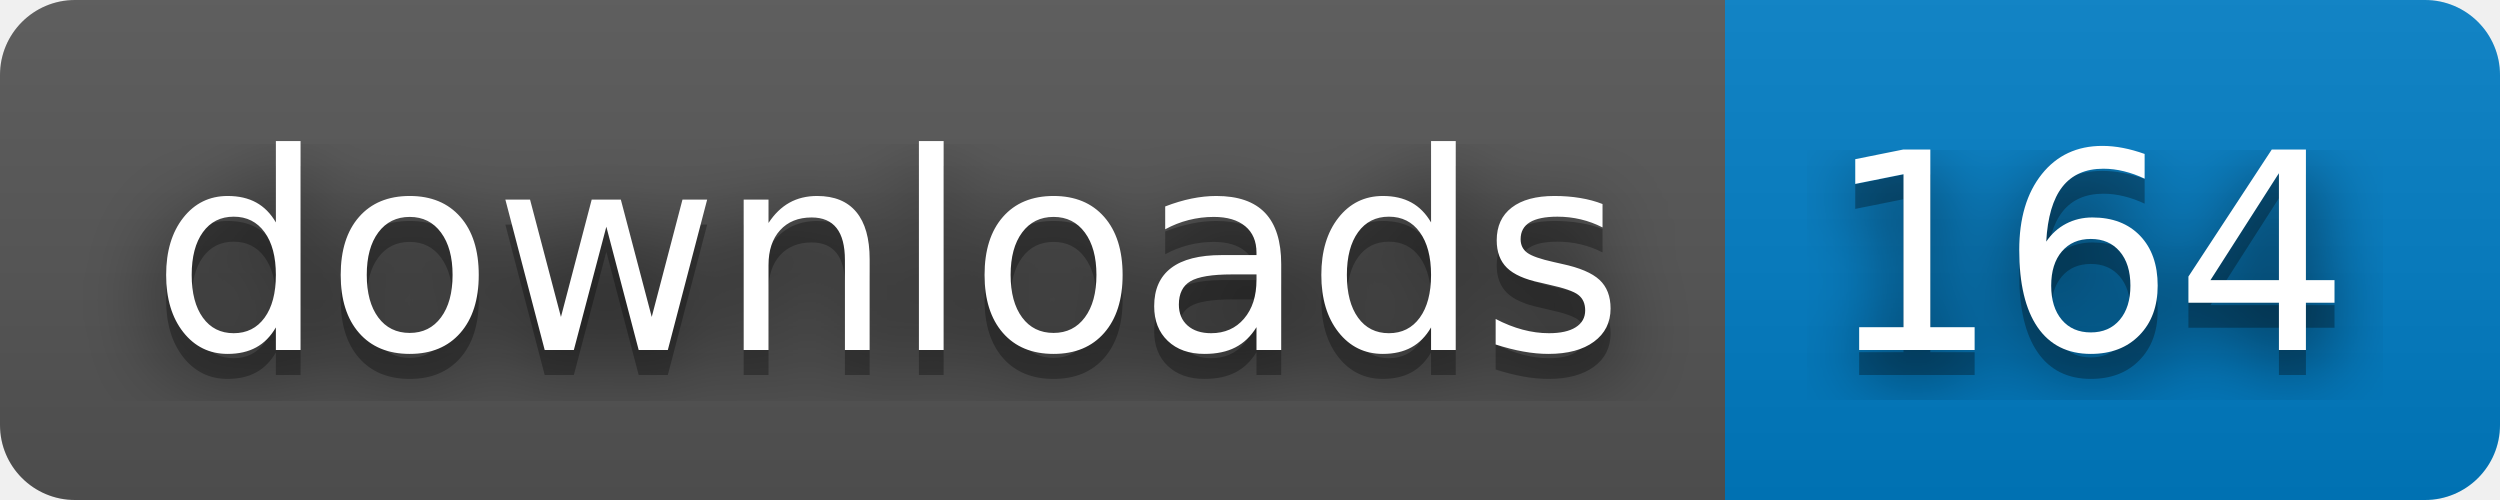
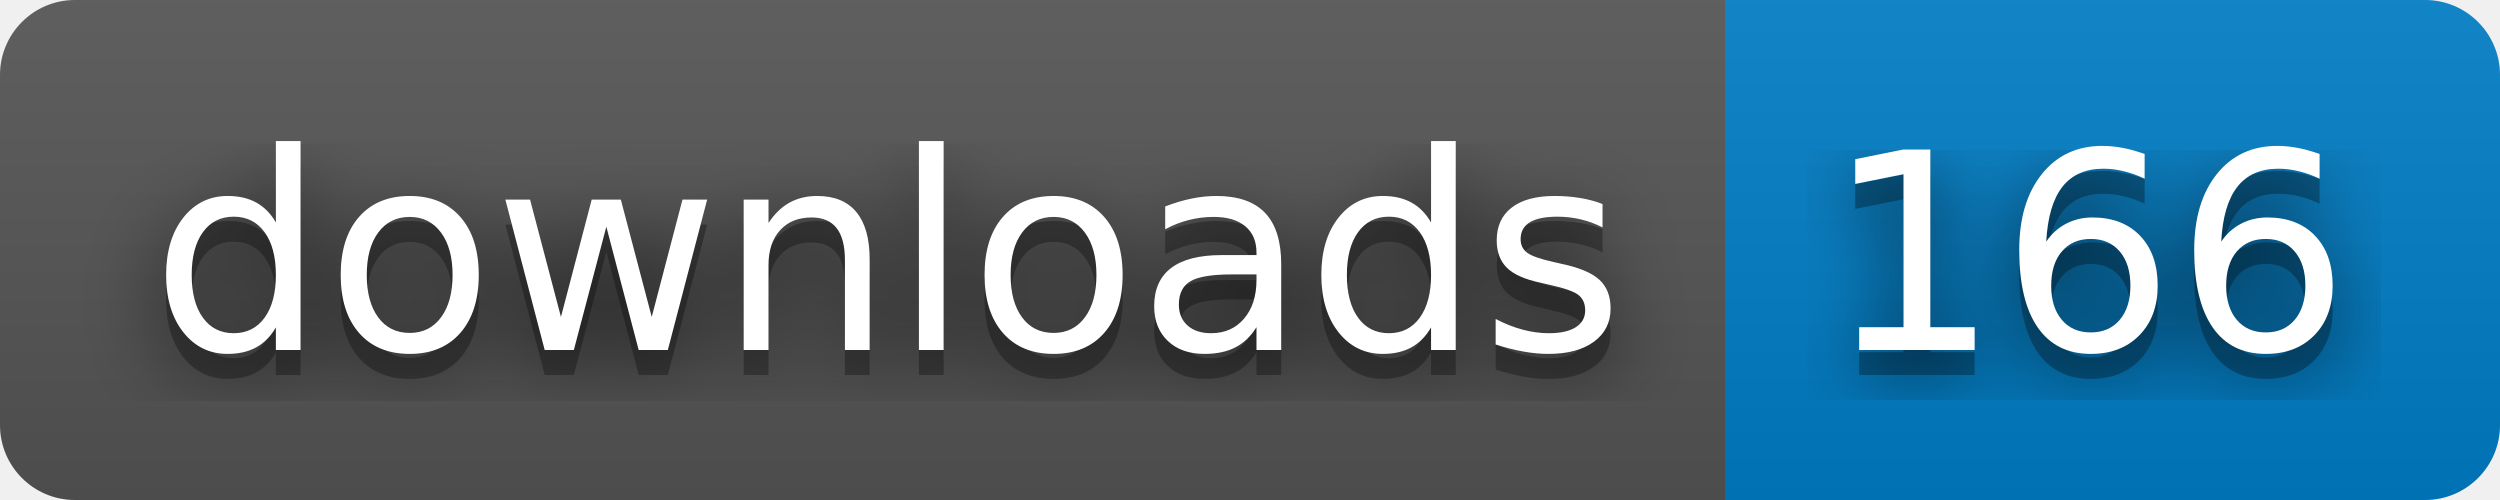
- <svg xmlns="http://www.w3.org/2000/svg" width="100" height="20" role="img" aria-label="downloads: 164">
+ <svg xmlns="http://www.w3.org/2000/svg" width="100" height="20" role="img" aria-label="downloads: 166">
  <filter id="blur">
    <feGaussianBlur stdDeviation="16" />
  </filter>
  <linearGradient id="s" x2="0" y2="100%">
    <stop offset="0" stop-color="#bbb" stop-opacity=".1" />
    <stop offset="1" stop-opacity=".1" />
  </linearGradient>
  <clipPath id="r">
    <rect width="100" height="20" rx="3" />
  </clipPath>
  <g clip-path="url(#r)">
    <rect width="69" height="20" fill="#555" />
    <rect x="69" width="31" height="20" fill="#007ec6" />
    <rect width="100" height="20" fill="url(#s)" />
  </g>
  <g fill="#fff" text-anchor="middle" font-family="Verdana,Geneva,DejaVu Sans,sans-serif" text-rendering="geometricPrecision" font-size="110">
    <g transform="scale(.1)">
      <g aria-hidden="true" fill="#010101">
        <text x="355" y="150" fill-opacity=".8" filter="url(#blur)" textLength="590">downloads</text>
        <text x="355" y="150" fill-opacity=".3" textLength="590">downloads</text>
      </g>
      <text x="355" y="140" textLength="590">downloads</text>
    </g>
    <g transform="scale(.1)">
      <g aria-hidden="true" fill="#010101">
-         <text x="835" y="150" fill-opacity=".8" filter="url(#blur)" textLength="210">164</text>
-         <text x="835" y="150" fill-opacity=".3" textLength="210">164</text>
+         <text x="835" y="150" fill-opacity=".8" filter="url(#blur)" textLength="210">166</text>
+         <text x="835" y="150" fill-opacity=".3" textLength="210">166</text>
      </g>
-       <text x="835" y="140" textLength="210">164</text>
+       <text x="835" y="140" textLength="210">166</text>
    </g>
  </g>
</svg>
